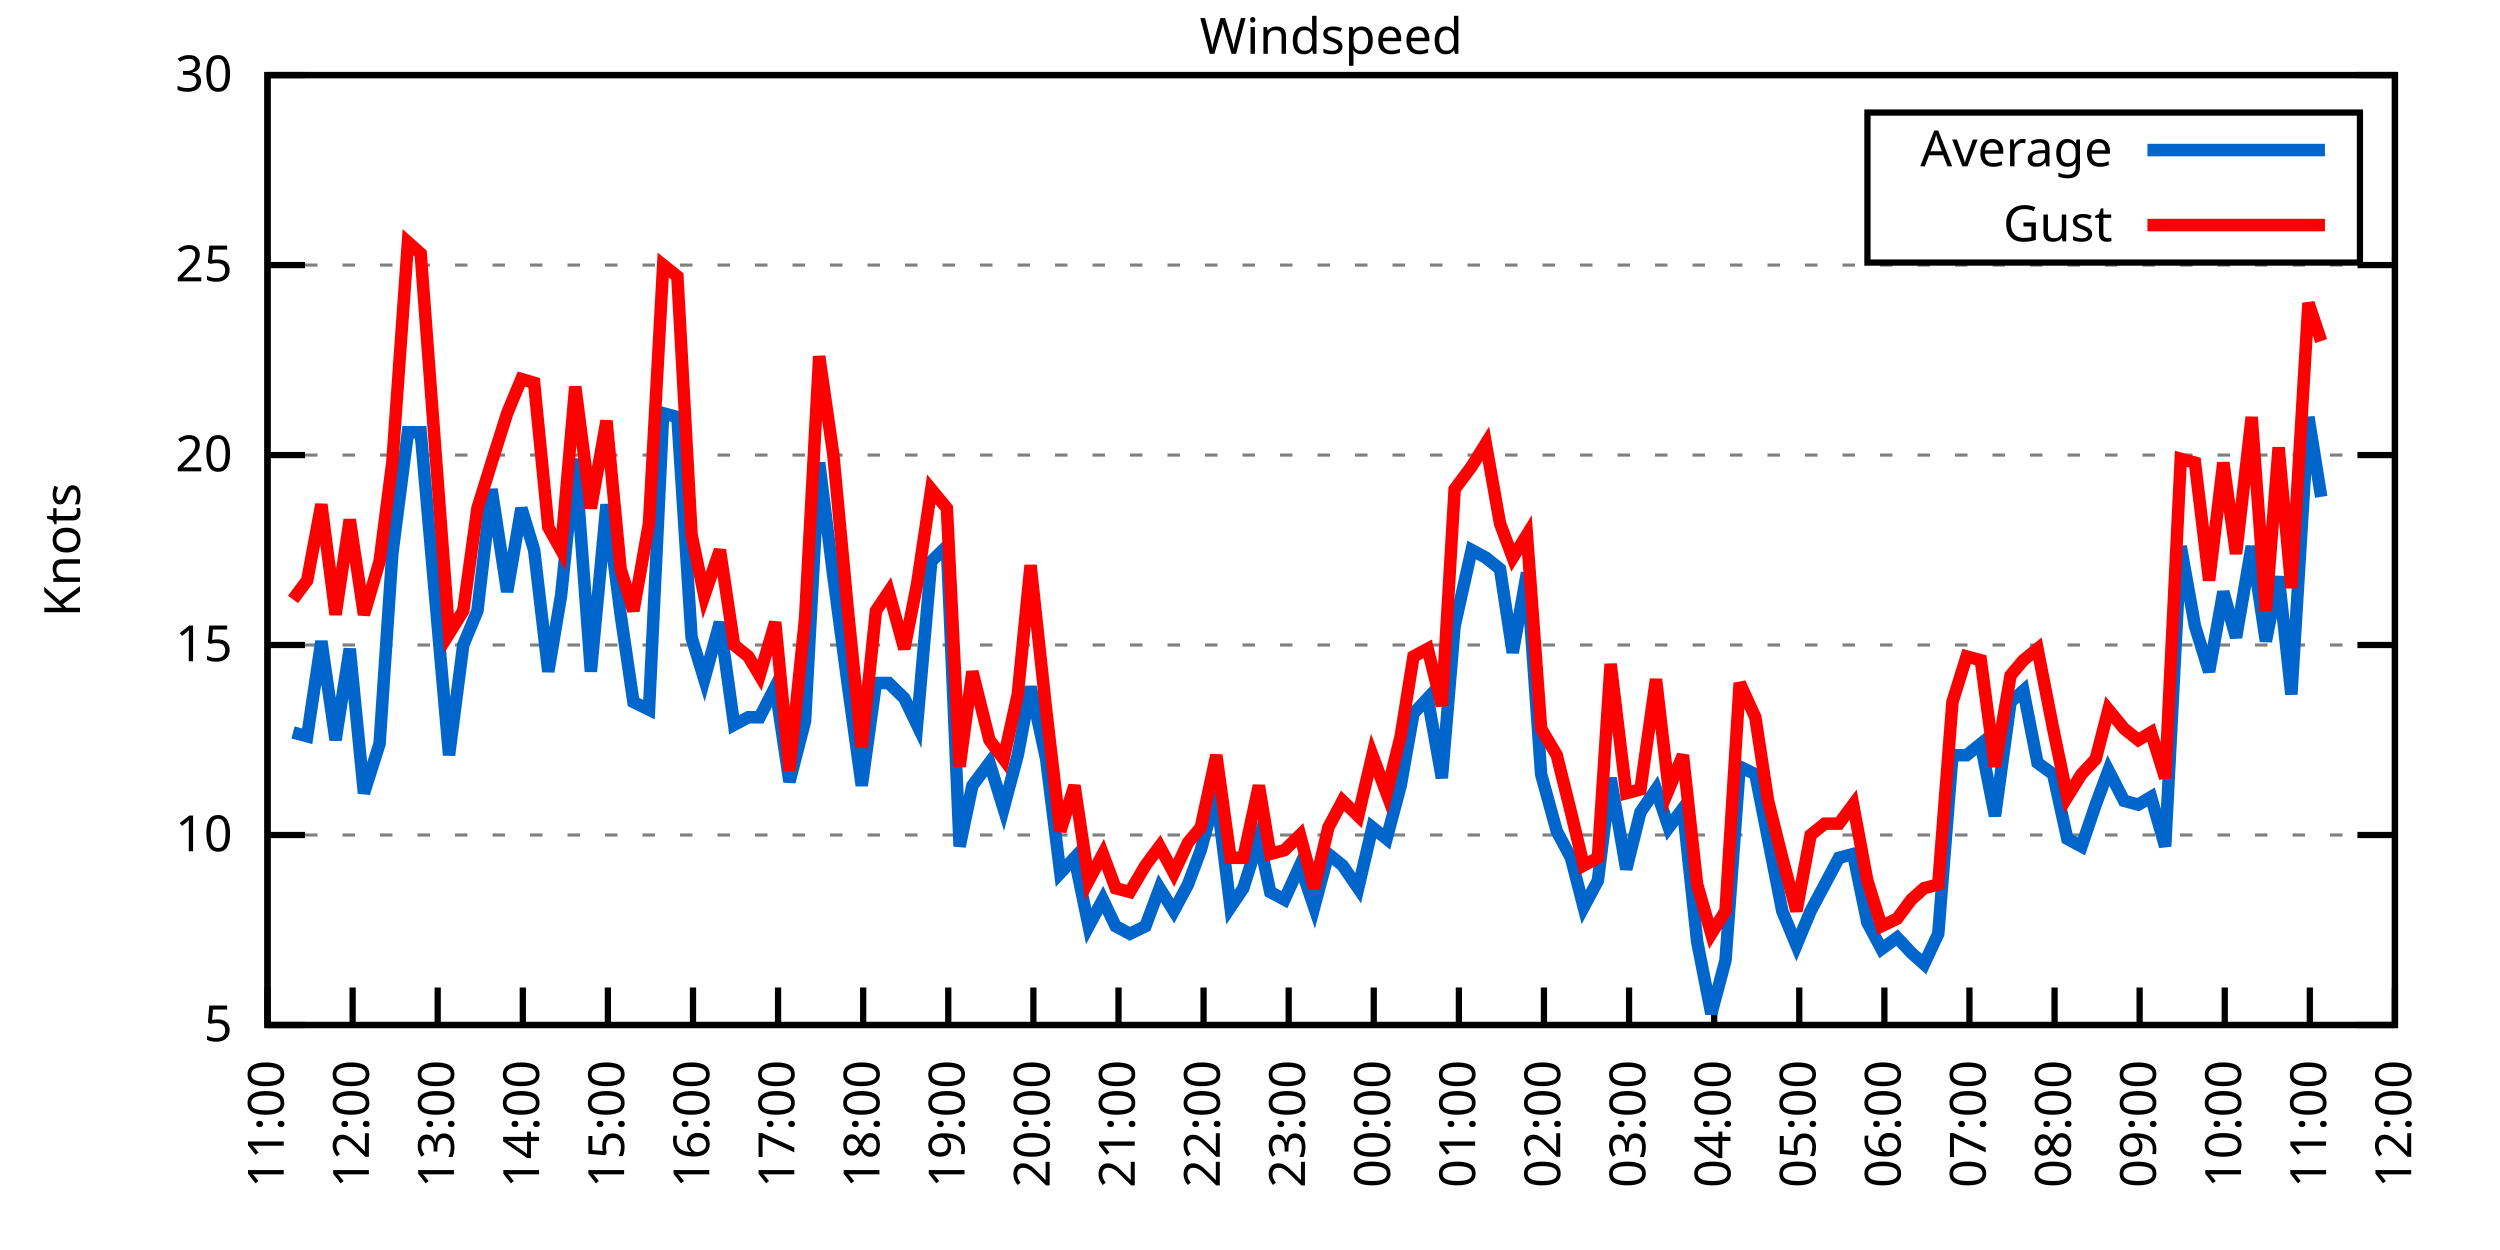
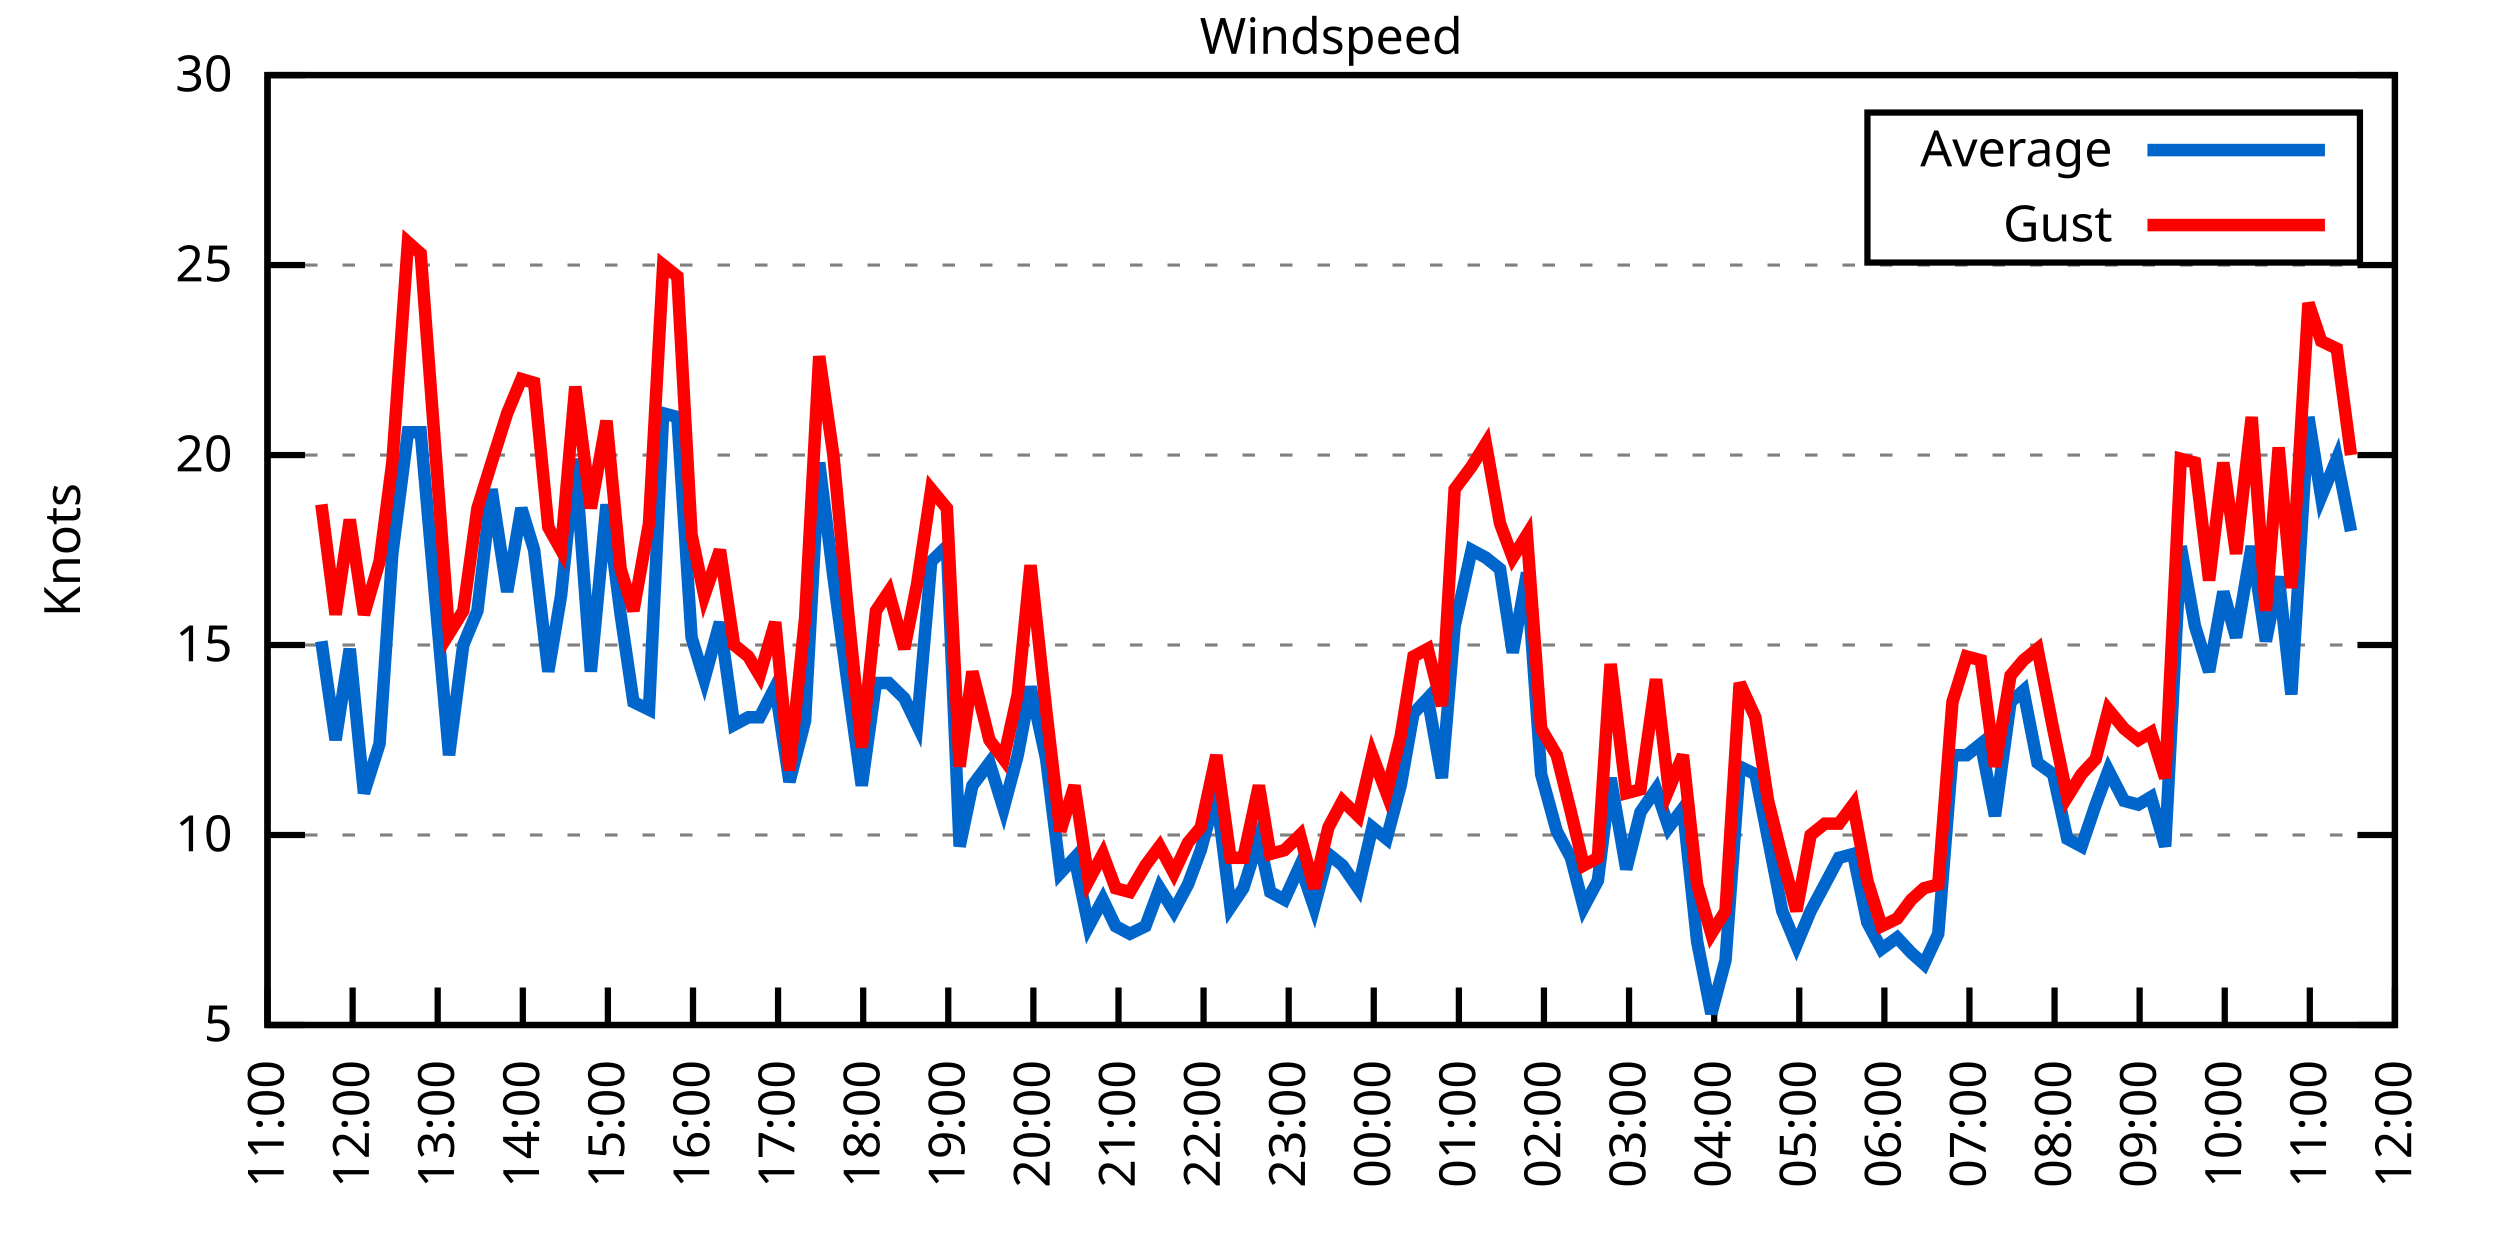
<svg xmlns="http://www.w3.org/2000/svg" xmlns:xlink="http://www.w3.org/1999/xlink" width="400" height="200" viewBox="0 0 400 200">
  <g id="gnuplot_canvas">
    <rect x="0" y="0" width="400" height="200" fill="none" />
    <defs>
      <circle id="gpDot" r="0.5" stroke-width="0.5" stroke="currentColor" />
      <path id="gpPt0" stroke-width="0.333" stroke="currentColor" d="M-1,0 h2 M0,-1 v2" />
      <path id="gpPt1" stroke-width="0.333" stroke="currentColor" d="M-1,-1 L1,1 M1,-1 L-1,1" />
      <path id="gpPt2" stroke-width="0.333" stroke="currentColor" d="M-1,0 L1,0 M0,-1 L0,1 M-1,-1 L1,1 M-1,1 L1,-1" />
      <rect id="gpPt3" stroke-width="0.333" stroke="currentColor" x="-1" y="-1" width="2" height="2" />
      <rect id="gpPt4" stroke-width="0.333" stroke="currentColor" fill="currentColor" x="-1" y="-1" width="2" height="2" />
      <circle id="gpPt5" stroke-width="0.333" stroke="currentColor" cx="0" cy="0" r="1" />
      <use xlink:href="#gpPt5" id="gpPt6" fill="currentColor" stroke="none" />
      <path id="gpPt7" stroke-width="0.333" stroke="currentColor" d="M0,-1.33 L-1.33,0.67 L1.33,0.67 z" />
      <use xlink:href="#gpPt7" id="gpPt8" fill="currentColor" stroke="none" />
      <use xlink:href="#gpPt7" id="gpPt9" stroke="currentColor" transform="rotate(180)" />
      <use xlink:href="#gpPt9" id="gpPt10" fill="currentColor" stroke="none" />
      <use xlink:href="#gpPt3" id="gpPt11" stroke="currentColor" transform="rotate(45)" />
      <use xlink:href="#gpPt11" id="gpPt12" fill="currentColor" stroke="none" />
      <path id="gpPt13" stroke-width="0.333" stroke="currentColor" d="M0,1.330 L1.265,0.411 L0.782,-1.067 L-0.782,-1.076 L-1.265,0.411 z" />
      <use xlink:href="#gpPt13" id="gpPt14" fill="currentColor" stroke="none" />
      <filter id="textbox" filterUnits="objectBoundingBox" x="0" y="0" height="1" width="1">
        <feFlood flood-color="white" flood-opacity="1" result="bgnd" />
        <feComposite in="SourceGraphic" in2="bgnd" operator="atop" />
      </filter>
      <filter id="greybox" filterUnits="objectBoundingBox" x="0" y="0" height="1" width="1">
        <feFlood flood-color="lightgrey" flood-opacity="1" result="grey" />
        <feComposite in="SourceGraphic" in2="grey" operator="atop" />
      </filter>
    </defs>
    <g fill="none" color="white" stroke="currentColor" stroke-width="1.00" stroke-linecap="butt" stroke-linejoin="miter">
</g>
    <g fill="none" color="black" stroke="currentColor" stroke-width="1.00" stroke-linecap="butt" stroke-linejoin="miter">
      <g stroke="none" shape-rendering="crispEdges">
        <polygon fill="rgb(255, 255, 255)" points="42.80,164.00 383.18,164.00 383.18,12.02 42.80,12.02 " />
      </g>
    </g>
    <g fill="none" color="black" stroke="currentColor" stroke-width="1.00" stroke-linecap="butt" stroke-linejoin="miter">
</g>
    <g fill="none" color="black" stroke="black" stroke-width="0.50" stroke-linecap="butt" stroke-linejoin="miter">
</g>
    <g fill="none" color="gray" stroke="currentColor" stroke-width="0.50" stroke-linecap="butt" stroke-linejoin="miter">
      <path stroke="gray" stroke-dasharray="2,4" class="gridline" d="M42.80,164.00 L383.19,164.00  " />
    </g>
    <g fill="none" color="gray" stroke="gray" stroke-width="1.00" stroke-linecap="butt" stroke-linejoin="miter">
</g>
    <g fill="none" color="black" stroke="currentColor" stroke-width="1.00" stroke-linecap="butt" stroke-linejoin="miter">
      <path stroke="black" d="M42.80,164.00 L48.80,164.00 M383.19,164.00 L377.19,164.00  " />
      <g transform="translate(37.20,166.60)" stroke="none" fill="black" font-family="Sans" font-size="8.00" text-anchor="end">
        <text>
          <tspan font-family="Sans"> 5</tspan>
        </text>
      </g>
    </g>
    <g fill="none" color="black" stroke="currentColor" stroke-width="1.00" stroke-linecap="butt" stroke-linejoin="miter">
</g>
    <g fill="none" color="black" stroke="black" stroke-width="0.50" stroke-linecap="butt" stroke-linejoin="miter">
</g>
    <g fill="none" color="gray" stroke="currentColor" stroke-width="0.50" stroke-linecap="butt" stroke-linejoin="miter">
      <path stroke="gray" stroke-dasharray="2,4" class="gridline" d="M42.80,133.60 L383.19,133.60  " />
    </g>
    <g fill="none" color="gray" stroke="gray" stroke-width="1.00" stroke-linecap="butt" stroke-linejoin="miter">
</g>
    <g fill="none" color="black" stroke="currentColor" stroke-width="1.00" stroke-linecap="butt" stroke-linejoin="miter">
      <path stroke="black" d="M42.80,133.60 L48.80,133.60 M383.19,133.60 L377.19,133.60  " />
      <g transform="translate(37.20,136.20)" stroke="none" fill="black" font-family="Sans" font-size="8.00" text-anchor="end">
        <text>
          <tspan font-family="Sans"> 10</tspan>
        </text>
      </g>
    </g>
    <g fill="none" color="black" stroke="currentColor" stroke-width="1.00" stroke-linecap="butt" stroke-linejoin="miter">
</g>
    <g fill="none" color="black" stroke="black" stroke-width="0.50" stroke-linecap="butt" stroke-linejoin="miter">
</g>
    <g fill="none" color="gray" stroke="currentColor" stroke-width="0.50" stroke-linecap="butt" stroke-linejoin="miter">
      <path stroke="gray" stroke-dasharray="2,4" class="gridline" d="M42.80,103.20 L383.19,103.20  " />
    </g>
    <g fill="none" color="gray" stroke="gray" stroke-width="1.00" stroke-linecap="butt" stroke-linejoin="miter">
</g>
    <g fill="none" color="black" stroke="currentColor" stroke-width="1.00" stroke-linecap="butt" stroke-linejoin="miter">
      <path stroke="black" d="M42.80,103.20 L48.80,103.20 M383.19,103.20 L377.19,103.20  " />
      <g transform="translate(37.20,105.80)" stroke="none" fill="black" font-family="Sans" font-size="8.00" text-anchor="end">
        <text>
          <tspan font-family="Sans"> 15</tspan>
        </text>
      </g>
    </g>
    <g fill="none" color="black" stroke="currentColor" stroke-width="1.00" stroke-linecap="butt" stroke-linejoin="miter">
</g>
    <g fill="none" color="black" stroke="black" stroke-width="0.50" stroke-linecap="butt" stroke-linejoin="miter">
</g>
    <g fill="none" color="gray" stroke="currentColor" stroke-width="0.50" stroke-linecap="butt" stroke-linejoin="miter">
      <path stroke="gray" stroke-dasharray="2,4" class="gridline" d="M42.80,72.81 L383.19,72.81  " />
    </g>
    <g fill="none" color="gray" stroke="gray" stroke-width="1.00" stroke-linecap="butt" stroke-linejoin="miter">
</g>
    <g fill="none" color="black" stroke="currentColor" stroke-width="1.00" stroke-linecap="butt" stroke-linejoin="miter">
      <path stroke="black" d="M42.80,72.81 L48.80,72.81 M383.19,72.81 L377.19,72.81  " />
      <g transform="translate(37.20,75.41)" stroke="none" fill="black" font-family="Sans" font-size="8.00" text-anchor="end">
        <text>
          <tspan font-family="Sans"> 20</tspan>
        </text>
      </g>
    </g>
    <g fill="none" color="black" stroke="currentColor" stroke-width="1.00" stroke-linecap="butt" stroke-linejoin="miter">
</g>
    <g fill="none" color="black" stroke="black" stroke-width="0.50" stroke-linecap="butt" stroke-linejoin="miter">
</g>
    <g fill="none" color="gray" stroke="currentColor" stroke-width="0.50" stroke-linecap="butt" stroke-linejoin="miter">
      <path stroke="gray" stroke-dasharray="2,4" class="gridline" d="M42.80,42.41 L383.19,42.41  " />
    </g>
    <g fill="none" color="gray" stroke="gray" stroke-width="1.00" stroke-linecap="butt" stroke-linejoin="miter">
</g>
    <g fill="none" color="black" stroke="currentColor" stroke-width="1.00" stroke-linecap="butt" stroke-linejoin="miter">
      <path stroke="black" d="M42.80,42.41 L48.80,42.41 M383.19,42.41 L377.19,42.41  " />
      <g transform="translate(37.20,45.01)" stroke="none" fill="black" font-family="Sans" font-size="8.00" text-anchor="end">
        <text>
          <tspan font-family="Sans"> 25</tspan>
        </text>
      </g>
    </g>
    <g fill="none" color="black" stroke="currentColor" stroke-width="1.00" stroke-linecap="butt" stroke-linejoin="miter">
</g>
    <g fill="none" color="black" stroke="black" stroke-width="0.50" stroke-linecap="butt" stroke-linejoin="miter">
</g>
    <g fill="none" color="gray" stroke="currentColor" stroke-width="0.50" stroke-linecap="butt" stroke-linejoin="miter">
      <path stroke="gray" stroke-dasharray="2,4" class="gridline" d="M42.80,12.01 L383.19,12.01  " />
    </g>
    <g fill="none" color="gray" stroke="gray" stroke-width="1.00" stroke-linecap="butt" stroke-linejoin="miter">
</g>
    <g fill="none" color="black" stroke="currentColor" stroke-width="1.00" stroke-linecap="butt" stroke-linejoin="miter">
      <path stroke="black" d="M42.80,12.01 L48.80,12.01 M383.19,12.01 L377.19,12.01  " />
      <g transform="translate(37.20,14.61)" stroke="none" fill="black" font-family="Sans" font-size="8.00" text-anchor="end">
        <text>
          <tspan font-family="Sans"> 30</tspan>
        </text>
      </g>
    </g>
    <g fill="none" color="black" stroke="currentColor" stroke-width="1.00" stroke-linecap="butt" stroke-linejoin="miter">
      <path stroke="black" d="M42.80,164.00 L42.80,158.00  " />
      <g transform="translate(45.40,169.60) rotate(270.00)" stroke="none" fill="black" font-family="Sans" font-size="8.00" text-anchor="end">
        <text>
          <tspan font-family="Sans">11:00</tspan>
        </text>
      </g>
    </g>
    <g fill="none" color="black" stroke="currentColor" stroke-width="1.00" stroke-linecap="butt" stroke-linejoin="miter">
      <path stroke="black" d="M56.42,164.00 L56.42,158.00  " />
      <g transform="translate(59.02,169.60) rotate(270.00)" stroke="none" fill="black" font-family="Sans" font-size="8.00" text-anchor="end">
        <text>
          <tspan font-family="Sans">12:00</tspan>
        </text>
      </g>
    </g>
    <g fill="none" color="black" stroke="currentColor" stroke-width="1.00" stroke-linecap="butt" stroke-linejoin="miter">
      <path stroke="black" d="M70.03,164.00 L70.03,158.00  " />
      <g transform="translate(72.63,169.60) rotate(270.00)" stroke="none" fill="black" font-family="Sans" font-size="8.00" text-anchor="end">
        <text>
          <tspan font-family="Sans">13:00</tspan>
        </text>
      </g>
    </g>
    <g fill="none" color="black" stroke="currentColor" stroke-width="1.00" stroke-linecap="butt" stroke-linejoin="miter">
      <path stroke="black" d="M83.65,164.00 L83.65,158.00  " />
      <g transform="translate(86.25,169.60) rotate(270.00)" stroke="none" fill="black" font-family="Sans" font-size="8.00" text-anchor="end">
        <text>
          <tspan font-family="Sans">14:00</tspan>
        </text>
      </g>
    </g>
    <g fill="none" color="black" stroke="currentColor" stroke-width="1.00" stroke-linecap="butt" stroke-linejoin="miter">
      <path stroke="black" d="M97.26,164.00 L97.26,158.00  " />
      <g transform="translate(99.86,169.60) rotate(270.00)" stroke="none" fill="black" font-family="Sans" font-size="8.00" text-anchor="end">
        <text>
          <tspan font-family="Sans">15:00</tspan>
        </text>
      </g>
    </g>
    <g fill="none" color="black" stroke="currentColor" stroke-width="1.00" stroke-linecap="butt" stroke-linejoin="miter">
      <path stroke="black" d="M110.88,164.00 L110.88,158.00  " />
      <g transform="translate(113.48,169.60) rotate(270.00)" stroke="none" fill="black" font-family="Sans" font-size="8.00" text-anchor="end">
        <text>
          <tspan font-family="Sans">16:00</tspan>
        </text>
      </g>
    </g>
    <g fill="none" color="black" stroke="currentColor" stroke-width="1.00" stroke-linecap="butt" stroke-linejoin="miter">
      <path stroke="black" d="M124.49,164.00 L124.49,158.00  " />
      <g transform="translate(127.09,169.60) rotate(270.00)" stroke="none" fill="black" font-family="Sans" font-size="8.00" text-anchor="end">
        <text>
          <tspan font-family="Sans">17:00</tspan>
        </text>
      </g>
    </g>
    <g fill="none" color="black" stroke="currentColor" stroke-width="1.00" stroke-linecap="butt" stroke-linejoin="miter">
      <path stroke="black" d="M138.11,164.00 L138.11,158.00  " />
      <g transform="translate(140.71,169.60) rotate(270.00)" stroke="none" fill="black" font-family="Sans" font-size="8.00" text-anchor="end">
        <text>
          <tspan font-family="Sans">18:00</tspan>
        </text>
      </g>
    </g>
    <g fill="none" color="black" stroke="currentColor" stroke-width="1.00" stroke-linecap="butt" stroke-linejoin="miter">
      <path stroke="black" d="M151.72,164.00 L151.72,158.00  " />
      <g transform="translate(154.32,169.60) rotate(270.00)" stroke="none" fill="black" font-family="Sans" font-size="8.00" text-anchor="end">
        <text>
          <tspan font-family="Sans">19:00</tspan>
        </text>
      </g>
    </g>
    <g fill="none" color="black" stroke="currentColor" stroke-width="1.00" stroke-linecap="butt" stroke-linejoin="miter">
      <path stroke="black" d="M165.34,164.00 L165.34,158.00  " />
      <g transform="translate(167.94,169.60) rotate(270.00)" stroke="none" fill="black" font-family="Sans" font-size="8.00" text-anchor="end">
        <text>
          <tspan font-family="Sans">20:00</tspan>
        </text>
      </g>
    </g>
    <g fill="none" color="black" stroke="currentColor" stroke-width="1.00" stroke-linecap="butt" stroke-linejoin="miter">
      <path stroke="black" d="M178.96,164.00 L178.96,158.00  " />
      <g transform="translate(181.56,169.60) rotate(270.00)" stroke="none" fill="black" font-family="Sans" font-size="8.00" text-anchor="end">
        <text>
          <tspan font-family="Sans">21:00</tspan>
        </text>
      </g>
    </g>
    <g fill="none" color="black" stroke="currentColor" stroke-width="1.00" stroke-linecap="butt" stroke-linejoin="miter">
      <path stroke="black" d="M192.57,164.00 L192.57,158.00  " />
      <g transform="translate(195.17,169.60) rotate(270.00)" stroke="none" fill="black" font-family="Sans" font-size="8.00" text-anchor="end">
        <text>
          <tspan font-family="Sans">22:00</tspan>
        </text>
      </g>
    </g>
    <g fill="none" color="black" stroke="currentColor" stroke-width="1.00" stroke-linecap="butt" stroke-linejoin="miter">
      <path stroke="black" d="M206.19,164.00 L206.19,158.00  " />
      <g transform="translate(208.79,169.60) rotate(270.00)" stroke="none" fill="black" font-family="Sans" font-size="8.00" text-anchor="end">
        <text>
          <tspan font-family="Sans">23:00</tspan>
        </text>
      </g>
    </g>
    <g fill="none" color="black" stroke="currentColor" stroke-width="1.00" stroke-linecap="butt" stroke-linejoin="miter">
      <path stroke="black" d="M219.80,164.00 L219.80,158.00  " />
      <g transform="translate(222.40,169.60) rotate(270.00)" stroke="none" fill="black" font-family="Sans" font-size="8.00" text-anchor="end">
        <text>
          <tspan font-family="Sans">00:00</tspan>
        </text>
      </g>
    </g>
    <g fill="none" color="black" stroke="currentColor" stroke-width="1.00" stroke-linecap="butt" stroke-linejoin="miter">
      <path stroke="black" d="M233.42,164.00 L233.42,158.00  " />
      <g transform="translate(236.02,169.60) rotate(270.00)" stroke="none" fill="black" font-family="Sans" font-size="8.00" text-anchor="end">
        <text>
          <tspan font-family="Sans">01:00</tspan>
        </text>
      </g>
    </g>
    <g fill="none" color="black" stroke="currentColor" stroke-width="1.00" stroke-linecap="butt" stroke-linejoin="miter">
      <path stroke="black" d="M247.03,164.00 L247.03,158.00  " />
      <g transform="translate(249.63,169.60) rotate(270.00)" stroke="none" fill="black" font-family="Sans" font-size="8.00" text-anchor="end">
        <text>
          <tspan font-family="Sans">02:00</tspan>
        </text>
      </g>
    </g>
    <g fill="none" color="black" stroke="currentColor" stroke-width="1.00" stroke-linecap="butt" stroke-linejoin="miter">
      <path stroke="black" d="M260.65,164.00 L260.65,158.00  " />
      <g transform="translate(263.25,169.60) rotate(270.00)" stroke="none" fill="black" font-family="Sans" font-size="8.00" text-anchor="end">
        <text>
          <tspan font-family="Sans">03:00</tspan>
        </text>
      </g>
    </g>
    <g fill="none" color="black" stroke="currentColor" stroke-width="1.00" stroke-linecap="butt" stroke-linejoin="miter">
      <path stroke="black" d="M274.27,164.00 L274.27,158.00  " />
      <g transform="translate(276.87,169.60) rotate(270.00)" stroke="none" fill="black" font-family="Sans" font-size="8.00" text-anchor="end">
        <text>
          <tspan font-family="Sans">04:00</tspan>
        </text>
      </g>
    </g>
    <g fill="none" color="black" stroke="currentColor" stroke-width="1.00" stroke-linecap="butt" stroke-linejoin="miter">
      <path stroke="black" d="M287.88,164.00 L287.88,158.00  " />
      <g transform="translate(290.48,169.60) rotate(270.00)" stroke="none" fill="black" font-family="Sans" font-size="8.00" text-anchor="end">
        <text>
          <tspan font-family="Sans">05:00</tspan>
        </text>
      </g>
    </g>
    <g fill="none" color="black" stroke="currentColor" stroke-width="1.00" stroke-linecap="butt" stroke-linejoin="miter">
      <path stroke="black" d="M301.50,164.00 L301.50,158.00  " />
      <g transform="translate(304.10,169.60) rotate(270.00)" stroke="none" fill="black" font-family="Sans" font-size="8.00" text-anchor="end">
        <text>
          <tspan font-family="Sans">06:00</tspan>
        </text>
      </g>
    </g>
    <g fill="none" color="black" stroke="currentColor" stroke-width="1.00" stroke-linecap="butt" stroke-linejoin="miter">
      <path stroke="black" d="M315.11,164.00 L315.11,158.00  " />
      <g transform="translate(317.71,169.60) rotate(270.00)" stroke="none" fill="black" font-family="Sans" font-size="8.00" text-anchor="end">
        <text>
          <tspan font-family="Sans">07:00</tspan>
        </text>
      </g>
    </g>
    <g fill="none" color="black" stroke="currentColor" stroke-width="1.00" stroke-linecap="butt" stroke-linejoin="miter">
      <path stroke="black" d="M328.73,164.00 L328.73,158.00  " />
      <g transform="translate(331.33,169.60) rotate(270.00)" stroke="none" fill="black" font-family="Sans" font-size="8.00" text-anchor="end">
        <text>
          <tspan font-family="Sans">08:00</tspan>
        </text>
      </g>
    </g>
    <g fill="none" color="black" stroke="currentColor" stroke-width="1.00" stroke-linecap="butt" stroke-linejoin="miter">
      <path stroke="black" d="M342.34,164.00 L342.34,158.00  " />
      <g transform="translate(344.94,169.60) rotate(270.00)" stroke="none" fill="black" font-family="Sans" font-size="8.00" text-anchor="end">
        <text>
          <tspan font-family="Sans">09:00</tspan>
        </text>
      </g>
    </g>
    <g fill="none" color="black" stroke="currentColor" stroke-width="1.00" stroke-linecap="butt" stroke-linejoin="miter">
      <path stroke="black" d="M355.96,164.00 L355.96,158.00  " />
      <g transform="translate(358.56,169.60) rotate(270.00)" stroke="none" fill="black" font-family="Sans" font-size="8.00" text-anchor="end">
        <text>
          <tspan font-family="Sans">10:00</tspan>
        </text>
      </g>
    </g>
    <g fill="none" color="black" stroke="currentColor" stroke-width="1.00" stroke-linecap="butt" stroke-linejoin="miter">
      <path stroke="black" d="M369.57,164.00 L369.57,158.00  " />
      <g transform="translate(372.17,169.60) rotate(270.00)" stroke="none" fill="black" font-family="Sans" font-size="8.00" text-anchor="end">
        <text>
          <tspan font-family="Sans">11:00</tspan>
        </text>
      </g>
    </g>
    <g fill="none" color="black" stroke="currentColor" stroke-width="1.00" stroke-linecap="butt" stroke-linejoin="miter">
      <path stroke="black" d="M383.19,164.00 L383.19,158.00  " />
      <g transform="translate(385.79,169.60) rotate(270.00)" stroke="none" fill="black" font-family="Sans" font-size="8.00" text-anchor="end">
        <text>
          <tspan font-family="Sans">12:00</tspan>
        </text>
      </g>
    </g>
    <g fill="none" color="black" stroke="currentColor" stroke-width="1.00" stroke-linecap="butt" stroke-linejoin="miter">
</g>
    <g fill="none" color="black" stroke="currentColor" stroke-width="1.00" stroke-linecap="butt" stroke-linejoin="miter">
      <path stroke="black" d="M42.80,12.01 L42.80,164.00 L383.19,164.00 L383.19,12.01 L42.80,12.01 Z  " />
    </g>
    <g fill="none" color="black" stroke="currentColor" stroke-width="1.00" stroke-linecap="butt" stroke-linejoin="miter">
</g>
    <g fill="none" color="black" stroke="currentColor" stroke-width="1.00" stroke-linecap="butt" stroke-linejoin="miter">
      <path stroke="black" d="M298.79,42.01 L298.79,18.01 L377.59,18.01 L377.59,42.01 L298.79,42.01 Z  " />
    </g>
    <g id="Windspeed_plot_1">
      <g fill="none" color="white" stroke="black" stroke-width="2.00" stroke-linecap="butt" stroke-linejoin="miter">
</g>
      <g fill="none" color="black" stroke="currentColor" stroke-width="2.00" stroke-linecap="butt" stroke-linejoin="miter">
        <g transform="translate(337.99,26.61)" stroke="none" fill="black" font-family="Sans" font-size="8.00" text-anchor="end">
          <text>
            <tspan font-family="Sans">Average</tspan>
          </text>
        </g>
      </g>
      <g fill="none" color="black" stroke="currentColor" stroke-width="2.00" stroke-linecap="butt" stroke-linejoin="miter">
-         <path stroke="rgb(  0, 102, 204)" d="M343.59,24.01 L371.99,24.01 M46.88,117.19 L49.15,117.80 L51.42,102.60 L53.69,118.40 L55.96,103.81 L58.23,126.91   L60.73,119.01 L62.77,88.61 L65.27,69.16 L67.31,69.16 L71.85,120.83 L74.12,103.20 L76.39,97.73 L78.65,78.28   L81.15,94.69 L83.42,81.32 L85.46,88.00 L87.73,107.46 L89.77,95.30 L92.04,73.41 L94.54,107.46 L97.04,80.71   L99.30,98.34 L101.35,112.32 L103.84,113.54 L106.11,66.12 L108.38,66.73 L110.65,101.99 L112.69,108.68 L115.19,99.56   L117.46,115.97 L119.73,114.76 L121.54,114.76 L124.04,109.89 L126.31,125.09 L128.81,115.36 L131.07,74.02 L133.34,92.26   L135.61,109.28 L137.88,125.70 L140.15,109.28 L142.19,109.28 L144.69,111.72 L146.73,115.97 L149.00,89.83 L151.50,87.40   L153.54,135.43 L155.58,125.70 L158.31,122.05 L160.57,129.35 L162.84,120.83 L164.89,109.89 L167.38,121.44 L169.65,139.68   L171.92,137.25 L174.19,148.19 L176.46,143.94 L178.50,148.19 L180.77,149.41 L183.27,148.19 L185.54,142.11 L187.81,145.76   L190.08,141.51 L192.12,136.03 L194.61,126.91 L196.88,145.15 L198.93,142.11 L201.42,134.21 L203.24,142.72 L205.51,143.94   L208.00,138.47 L210.27,145.15 L212.54,136.64 L214.81,138.47 L217.31,142.11 L219.58,132.39 L221.85,134.21 L224.11,125.70   L226.16,114.15 L228.43,111.72 L230.70,124.48 L232.74,100.16 L235.46,88.00 L237.73,89.22 L240.00,91.04 L242.04,104.42   L244.31,91.65 L246.58,123.87 L249.08,132.99 L251.35,137.25 L253.39,145.15 L255.66,140.90 L257.70,124.48 L260.20,139.07   L262.47,129.95 L264.96,126.31 L267.00,132.39 L269.27,129.35 L271.54,150.62 L273.81,162.18 L276.08,153.66 L278.35,122.66   L280.85,123.87 L282.89,134.21 L285.16,145.76 L287.43,151.23 L289.70,145.76 L291.97,141.51 L294.23,137.25 L296.50,136.64   L298.77,147.59 L301.04,151.84 L303.54,150.02 L305.81,152.45 L307.85,154.27 L310.12,149.41 L312.39,120.83 L314.66,120.83   L316.93,119.01 L319.20,130.56 L321.69,112.32 L323.74,110.50 L326.00,122.05 L328.50,123.87 L330.77,134.21 L333.04,135.43   L335.31,128.74 L337.35,123.27 L339.85,128.13 L342.12,128.74 L344.16,127.52 L346.43,135.43 L348.92,87.40 L351.19,100.16   L353.46,107.46 L355.73,94.69 L357.77,101.99 L360.27,87.40 L362.54,102.60 L364.58,92.26 L366.62,111.11 L369.35,66.73   L371.39,79.49  " />
+         <path stroke="rgb(  0, 102, 204)" d="M343.59,24.01 L371.99,24.01 M51.42,102.60 L53.69,118.40 L55.96,103.81 L58.23,126.91 L60.73,119.01 L62.77,88.61   L65.27,69.16 L67.31,69.16 L71.85,120.83 L74.12,103.20 L76.39,97.73 L78.65,78.28 L81.15,94.69 L83.42,81.32   L85.46,88.00 L87.73,107.46 L89.77,95.30 L92.04,73.41 L94.54,107.46 L97.04,80.71 L99.30,98.34 L101.35,112.32   L103.84,113.54 L106.11,66.12 L108.38,66.73 L110.65,101.99 L112.69,108.68 L115.19,99.56 L117.46,115.97 L119.73,114.76   L121.54,114.76 L124.04,109.89 L126.31,125.09 L128.81,115.36 L131.07,74.02 L133.34,92.26 L135.61,109.28 L137.88,125.70   L140.15,109.28 L142.19,109.28 L144.69,111.72 L146.73,115.97 L149.00,89.83 L151.50,87.40 L153.54,135.43 L155.58,125.70   L158.31,122.05 L160.57,129.35 L162.84,120.83 L164.89,109.89 L167.38,121.44 L169.65,139.68 L171.92,137.25 L174.19,148.19   L176.46,143.94 L178.50,148.19 L180.77,149.41 L183.27,148.19 L185.54,142.11 L187.81,145.76 L190.08,141.51 L192.12,136.03   L194.61,126.91 L196.88,145.15 L198.93,142.11 L201.42,134.21 L203.24,142.72 L205.51,143.94 L208.00,138.47 L210.27,145.15   L212.54,136.64 L214.81,138.47 L217.31,142.11 L219.58,132.39 L221.85,134.21 L224.11,125.70 L226.16,114.15 L228.43,111.72   L230.70,124.48 L232.74,100.16 L235.46,88.00 L237.73,89.22 L240.00,91.04 L242.04,104.42 L244.31,91.65 L246.58,123.87   L249.08,132.99 L251.35,137.25 L253.39,145.15 L255.66,140.90 L257.70,124.48 L260.20,139.07 L262.47,129.95 L264.96,126.31   L267.00,132.39 L269.27,129.35 L271.54,150.62 L273.81,162.18 L276.08,153.66 L278.35,122.66 L280.85,123.87 L282.89,134.21   L285.16,145.76 L287.43,151.23 L289.70,145.76 L291.97,141.51 L294.23,137.25 L296.50,136.64 L298.77,147.59 L301.04,151.84   L303.54,150.02 L305.81,152.45 L307.85,154.27 L310.12,149.41 L312.39,120.83 L314.66,120.83 L316.93,119.01 L319.20,130.56   L321.69,112.32 L323.74,110.50 L326.00,122.05 L328.50,123.87 L330.77,134.21 L333.04,135.43 L335.31,128.74 L337.35,123.27   L339.85,128.13 L342.12,128.74 L344.16,127.52 L346.43,135.43 L348.92,87.40 L351.19,100.16 L353.46,107.46 L355.73,94.69   L357.77,101.99 L360.27,87.40 L362.54,102.60 L364.58,92.26 L366.62,111.11 L369.35,66.73 L371.39,79.49 L373.89,73.41   L376.16,84.97  " />
      </g>
    </g>
    <g id="Windspeed_plot_2">
      <g fill="none" color="black" stroke="currentColor" stroke-width="2.00" stroke-linecap="butt" stroke-linejoin="miter">
        <g transform="translate(337.99,38.61)" stroke="none" fill="black" font-family="Sans" font-size="8.00" text-anchor="end">
          <text>
            <tspan font-family="Sans">Gust</tspan>
          </text>
        </g>
      </g>
      <g fill="none" color="black" stroke="currentColor" stroke-width="2.00" stroke-linecap="butt" stroke-linejoin="miter">
-         <path stroke="rgb(255,   0,   0)" d="M343.59,36.01 L371.99,36.01 M46.88,95.91 L49.15,92.87 L51.42,80.71 L53.69,98.34 L55.96,83.14 L58.23,98.34   L60.73,89.83 L62.77,74.02 L65.27,38.76 L67.31,40.58 L71.85,101.38 L74.12,97.73 L76.39,81.32 L78.65,74.02   L81.15,66.12 L83.42,60.65 L85.46,61.25 L87.73,84.36 L89.77,88.00 L92.04,61.86 L94.54,81.32 L97.04,67.33   L99.30,91.04 L101.35,97.73 L103.84,83.75 L106.11,42.41 L108.38,44.23 L110.65,85.57 L112.69,95.30 L115.19,88.00   L117.46,103.20 L119.73,105.03 L121.54,108.07 L124.04,99.56 L126.31,123.27 L128.81,98.95 L131.07,57.00 L133.34,72.81   L135.61,97.12 L137.88,119.62 L140.15,97.73 L142.19,94.69 L144.69,103.81 L146.73,93.48 L149.00,78.28 L151.50,81.32   L153.54,122.66 L155.58,107.46 L158.31,118.40 L160.57,121.44 L162.84,111.11 L164.89,90.44 L167.38,113.54 L169.65,132.99   L171.92,125.70 L174.19,140.90 L176.46,136.64 L178.50,142.11 L180.77,142.72 L183.27,138.47 L185.54,135.43 L187.81,139.68   L190.08,134.82 L192.12,132.39 L194.61,120.83 L196.88,137.25 L198.93,137.25 L201.42,125.70 L203.24,136.64 L205.51,136.03   L208.00,133.60 L210.27,142.11 L212.54,132.39 L214.81,128.13 L217.31,130.56 L219.58,120.83 L221.85,126.91 L224.11,117.80   L226.16,105.03 L228.43,103.81 L230.70,112.93 L232.74,78.28 L235.46,74.63 L237.73,70.98 L240.00,83.75 L242.04,89.22   L244.31,85.57 L246.58,116.58 L249.08,120.83 L251.35,129.95 L253.39,138.47 L255.66,137.25 L257.70,106.24 L260.20,126.91   L262.47,126.31 L264.96,108.68 L267.00,126.31 L269.27,120.83 L271.54,141.51 L273.81,149.41 L276.08,145.76 L278.35,109.28   L280.85,114.76 L282.89,128.13 L285.16,137.25 L287.43,145.76 L289.70,133.60 L291.97,131.78 L294.23,131.78 L296.50,128.74   L298.77,140.90 L301.04,148.19 L303.54,146.98 L305.81,143.94 L307.85,142.11 L310.12,141.51 L312.39,112.32 L314.66,105.03   L316.93,105.64 L319.20,122.66 L321.69,108.07 L323.74,105.64 L326.00,103.81 L328.50,116.58 L330.77,127.52 L333.04,123.87   L335.31,121.44 L337.35,113.54 L339.85,116.58 L342.12,118.40 L344.16,117.19 L346.43,124.48 L348.92,73.41 L351.19,74.02   L353.46,92.87 L355.73,74.02 L357.77,88.61 L360.27,66.73 L362.54,97.73 L364.58,71.59 L366.62,94.08 L369.35,48.49   L371.39,54.57  " />
+         <path stroke="rgb(255,   0,   0)" d="M343.59,36.01 L371.99,36.01 M51.42,80.71 L53.69,98.34 L55.96,83.14 L58.23,98.34 L60.73,89.83 L62.77,74.02   L65.27,38.76 L67.31,40.58 L71.85,101.38 L74.12,97.73 L76.39,81.32 L78.65,74.02 L81.15,66.12 L83.42,60.65   L85.46,61.25 L87.73,84.36 L89.77,88.00 L92.04,61.86 L94.54,81.32 L97.04,67.33 L99.30,91.04 L101.35,97.73   L103.84,83.75 L106.11,42.41 L108.38,44.23 L110.65,85.57 L112.69,95.30 L115.19,88.00 L117.46,103.20 L119.73,105.03   L121.54,108.07 L124.04,99.56 L126.31,123.27 L128.81,98.95 L131.07,57.00 L133.34,72.81 L135.61,97.12 L137.88,119.62   L140.15,97.73 L142.19,94.69 L144.69,103.81 L146.73,93.48 L149.00,78.28 L151.50,81.32 L153.54,122.66 L155.58,107.46   L158.31,118.40 L160.57,121.44 L162.84,111.11 L164.89,90.44 L167.38,113.54 L169.65,132.99 L171.92,125.70 L174.19,140.90   L176.46,136.64 L178.50,142.11 L180.77,142.72 L183.27,138.47 L185.54,135.43 L187.81,139.68 L190.08,134.82 L192.12,132.39   L194.61,120.83 L196.88,137.25 L198.93,137.25 L201.42,125.70 L203.24,136.64 L205.51,136.03 L208.00,133.60 L210.27,142.11   L212.54,132.39 L214.81,128.13 L217.31,130.56 L219.58,120.83 L221.85,126.91 L224.11,117.80 L226.16,105.03 L228.43,103.81   L230.70,112.93 L232.74,78.28 L235.46,74.63 L237.73,70.98 L240.00,83.75 L242.04,89.22 L244.31,85.57 L246.58,116.58   L249.08,120.83 L251.35,129.95 L253.39,138.47 L255.66,137.25 L257.70,106.24 L260.20,126.91 L262.47,126.31 L264.96,108.68   L267.00,126.31 L269.27,120.83 L271.54,141.51 L273.81,149.41 L276.08,145.76 L278.35,109.28 L280.85,114.76 L282.89,128.13   L285.16,137.25 L287.43,145.76 L289.70,133.60 L291.97,131.78 L294.23,131.78 L296.50,128.74 L298.77,140.90 L301.04,148.19   L303.54,146.98 L305.81,143.94 L307.85,142.11 L310.12,141.51 L312.39,112.32 L314.66,105.03 L316.93,105.64 L319.20,122.66   L321.69,108.07 L323.74,105.64 L326.00,103.81 L328.50,116.58 L330.77,127.52 L333.04,123.87 L335.31,121.44 L337.35,113.54   L339.85,116.58 L342.12,118.40 L344.16,117.19 L346.43,124.48 L348.92,73.41 L351.19,74.02 L353.46,92.87 L355.73,74.02   L357.77,88.61 L360.27,66.73 L362.54,97.73 L364.58,71.59 L366.62,94.08 L369.35,48.49 L371.39,54.57 L373.89,55.78   L376.16,72.81  " />
      </g>
    </g>
    <g fill="none" color="black" stroke="currentColor" stroke-width="2.00" stroke-linecap="butt" stroke-linejoin="miter">
</g>
    <g fill="none" color="black" stroke="black" stroke-width="1.00" stroke-linecap="butt" stroke-linejoin="miter">
</g>
    <g fill="none" color="black" stroke="currentColor" stroke-width="1.00" stroke-linecap="butt" stroke-linejoin="miter">
      <path stroke="black" d="M42.80,12.01 L42.80,164.00 L383.19,164.00 L383.19,12.01 L42.80,12.01 Z  " />
      <g transform="translate(12.80,88.01) rotate(270.00)" stroke="none" fill="black" font-family="Sans" font-size="8.00" text-anchor="middle">
        <text>
          <tspan font-family="Sans">Knots</tspan>
        </text>
      </g>
    </g>
    <g fill="none" color="black" stroke="currentColor" stroke-width="1.00" stroke-linecap="butt" stroke-linejoin="miter">
</g>
    <g fill="none" color="black" stroke="currentColor" stroke-width="1.00" stroke-linecap="butt" stroke-linejoin="miter">
      <g transform="translate(212.99,8.61)" stroke="none" fill="black" font-family="Sans" font-size="8.00" text-anchor="middle">
        <text>
          <tspan font-family="Sans">Windspeed</tspan>
        </text>
      </g>
    </g>
    <g fill="none" color="black" stroke="currentColor" stroke-width="1.00" stroke-linecap="butt" stroke-linejoin="miter">
</g>
  </g>
</svg>
